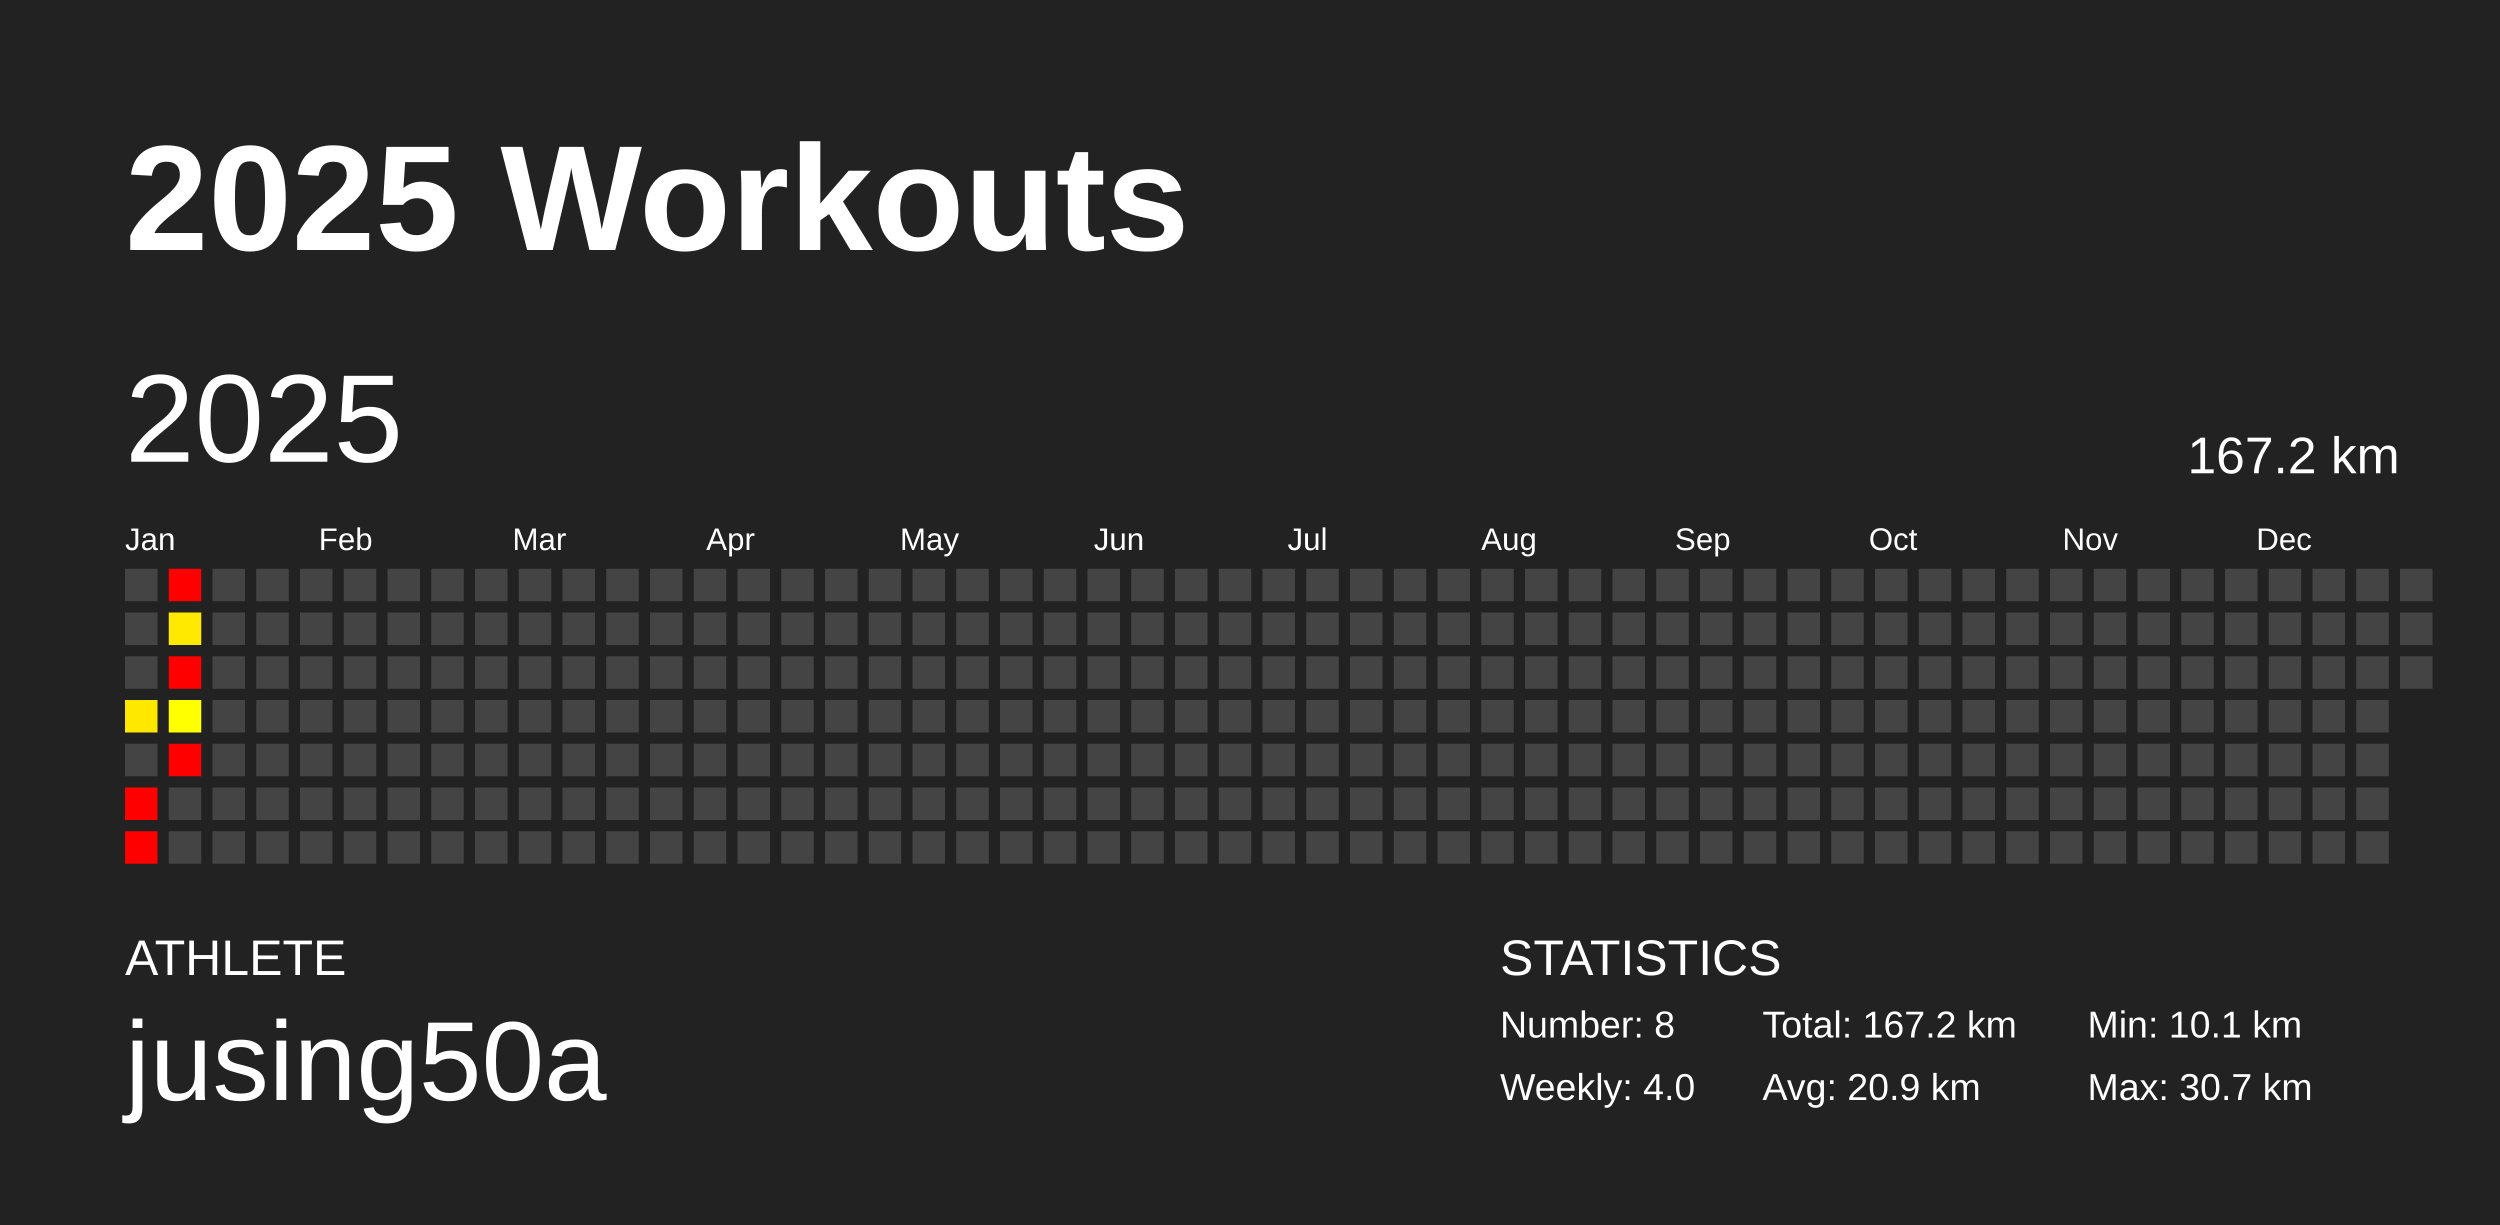
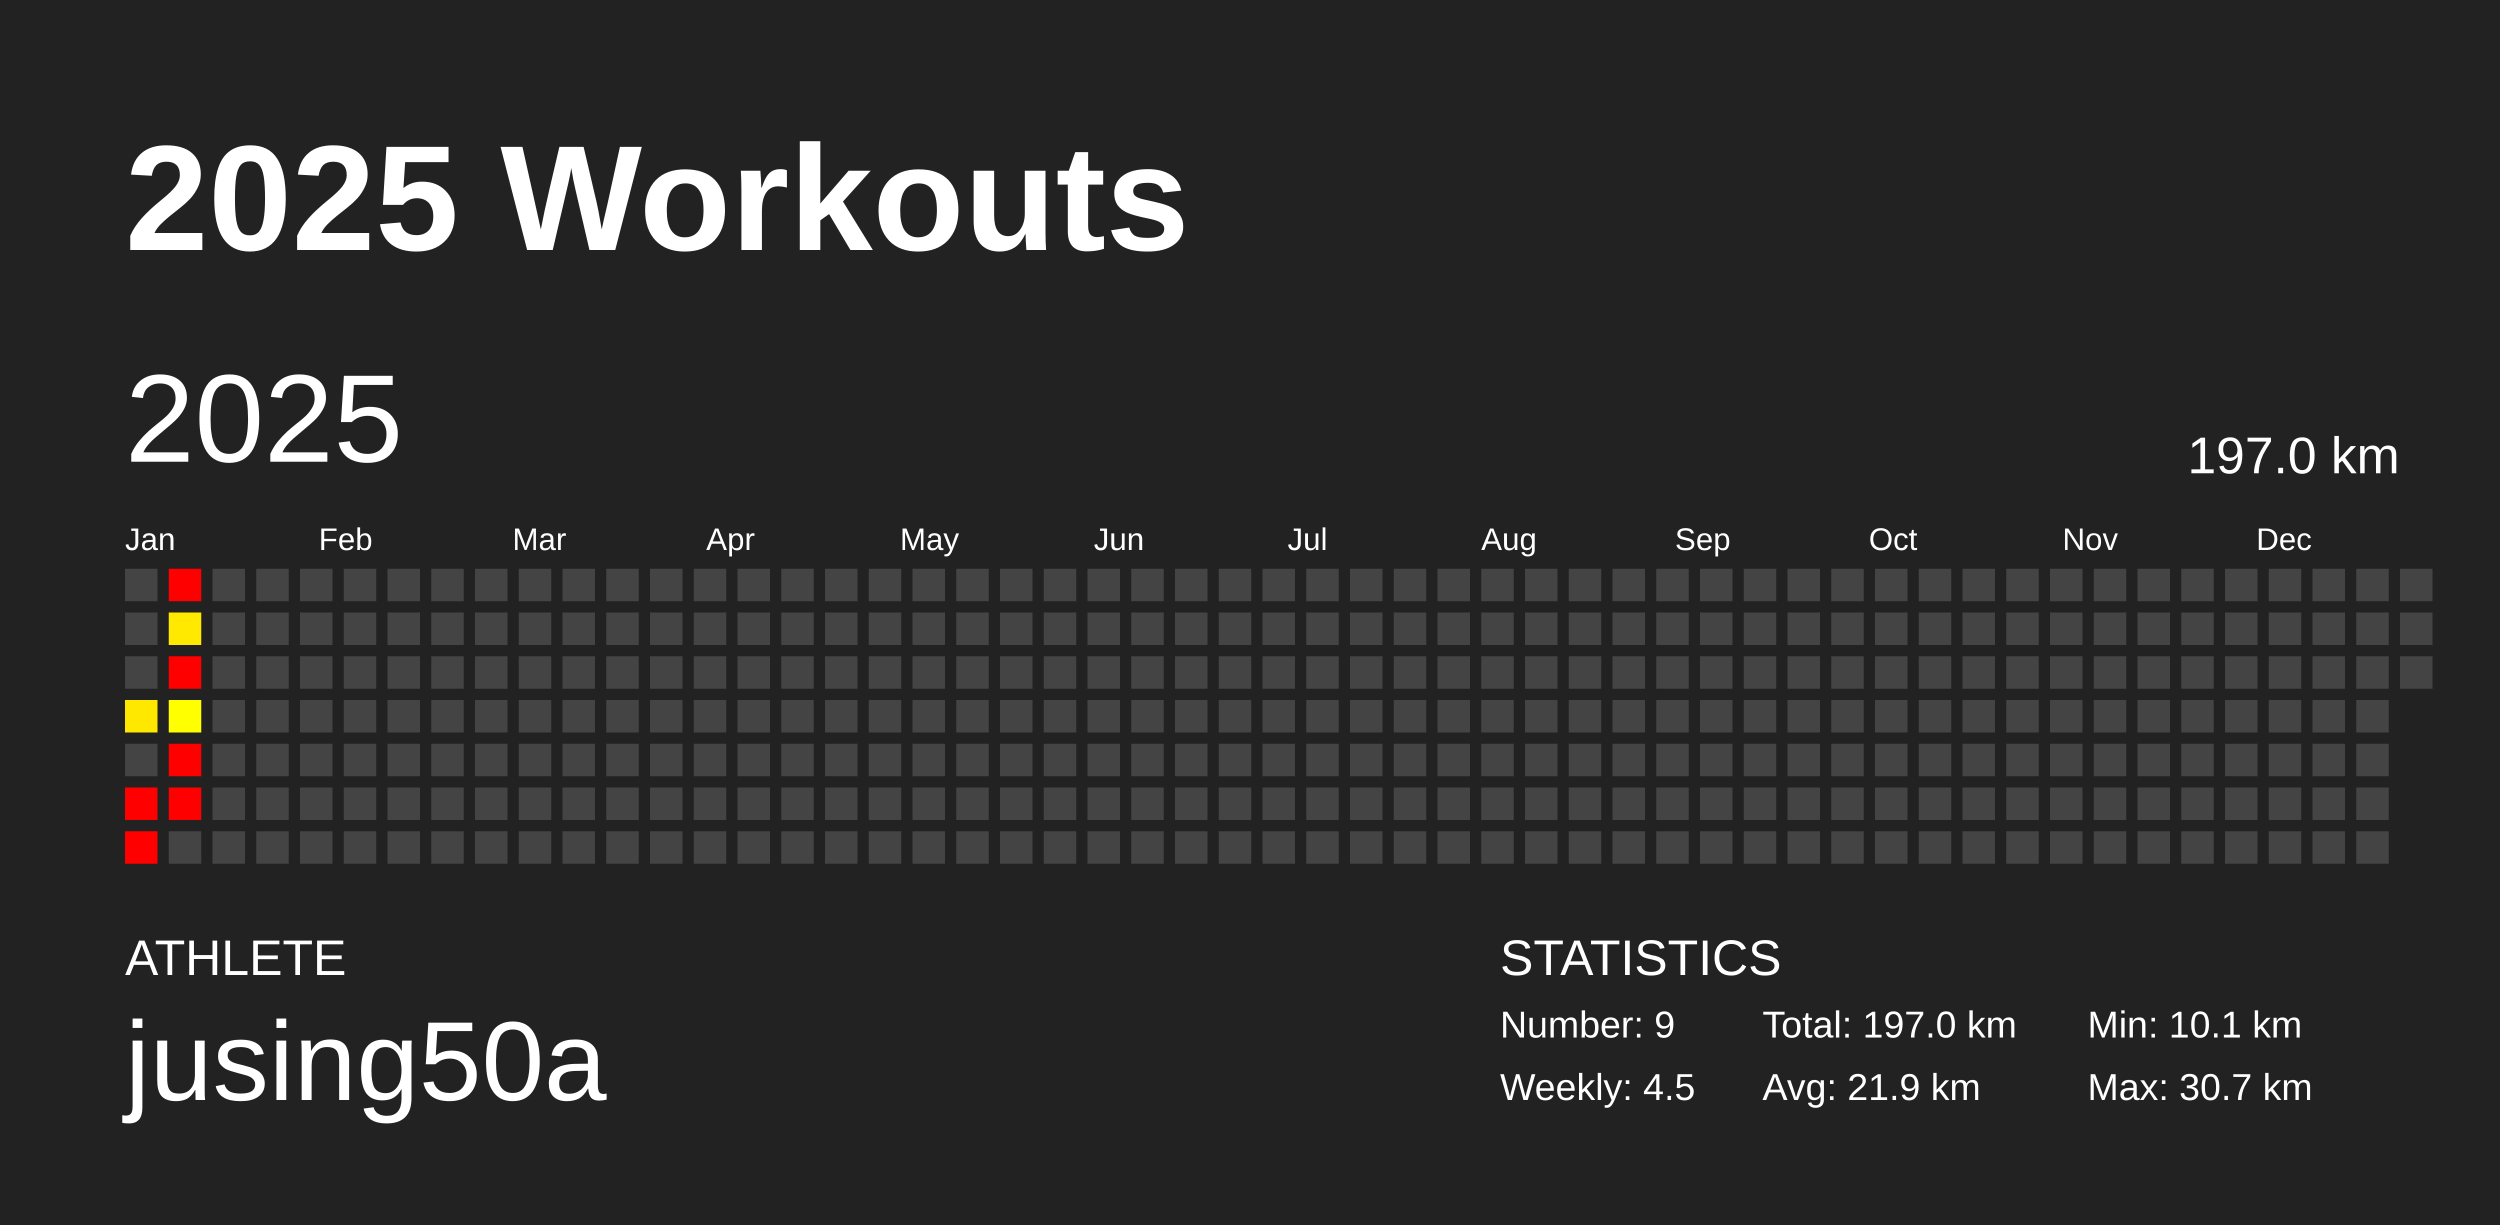
<svg xmlns="http://www.w3.org/2000/svg" baseProfile="full" height="98mm" version="1.1" viewBox="0,0,200,98" width="200mm">
  <defs />
  <rect fill="#222222" height="98" width="200" x="0" y="0" />
  <text fill="#FFFFFF" style="font-size:12px; font-family:Arial; font-weight:bold;" x="10" y="20">2025 Workouts</text>
  <text fill="#FFFFFF" style="font-size:4px; font-family:Arial" x="10" y="78">ATHLETE</text>
  <text fill="#FFFFFF" style="font-size:9px; font-family:Arial" x="10" y="88">jusing50a</text>
  <text fill="#FFFFFF" style="font-size:4px; font-family:Arial" x="120" y="78">STATISTICS</text>
-   <text fill="#FFFFFF" style="font-size:3px; font-family:Arial" x="120" y="83">Number: 8</text>
-   <text fill="#FFFFFF" style="font-size:3px; font-family:Arial" x="120" y="88">Weekly: 4.0</text>
-   <text fill="#FFFFFF" style="font-size:3px; font-family:Arial" x="141" y="83">Total: 167.2 km</text>
-   <text fill="#FFFFFF" style="font-size:3px; font-family:Arial" x="141" y="88">Avg: 20.9 km</text>
+   <text fill="#FFFFFF" style="font-size:3px; font-family:Arial" x="120" y="83">Number: 9</text>
+   <text fill="#FFFFFF" style="font-size:3px; font-family:Arial" x="120" y="88">Weekly: 4.5</text>
+   <text fill="#FFFFFF" style="font-size:3px; font-family:Arial" x="141" y="83">Total: 197.0 km</text>
+   <text fill="#FFFFFF" style="font-size:3px; font-family:Arial" x="141" y="88">Avg: 21.9 km</text>
  <text fill="#FFFFFF" style="font-size:3px; font-family:Arial" x="167" y="83">Min: 10.1 km</text>
  <text fill="#FFFFFF" style="font-size:3px; font-family:Arial" x="167" y="88">Max: 30.7 km</text>
  <text dominant-baseline="hanging" fill="#FFFFFF" style="font-size:10.0px; font-family:Arial;" x="10" y="30">2025</text>
-   <text dominant-baseline="hanging" fill="#FFFFFF" style="font-size:4.125px; font-family:Arial;" x="175" y="35">167.2 km</text>
+   <text dominant-baseline="hanging" fill="#FFFFFF" style="font-size:4.125px; font-family:Arial;" x="175" y="35">197.0 km</text>
  <text fill="#FFFFFF" style="font-size:2.5px; font-family:Arial" x="10.0" y="44">Jan</text>
  <text fill="#FFFFFF" style="font-size:2.5px; font-family:Arial" x="25.5" y="44">Feb</text>
  <text fill="#FFFFFF" style="font-size:2.5px; font-family:Arial" x="41.0" y="44">Mar</text>
  <text fill="#FFFFFF" style="font-size:2.5px; font-family:Arial" x="56.5" y="44">Apr</text>
  <text fill="#FFFFFF" style="font-size:2.5px; font-family:Arial" x="72.0" y="44">May</text>
  <text fill="#FFFFFF" style="font-size:2.5px; font-family:Arial" x="87.5" y="44">Jun</text>
  <text fill="#FFFFFF" style="font-size:2.5px; font-family:Arial" x="103.0" y="44">Jul</text>
  <text fill="#FFFFFF" style="font-size:2.5px; font-family:Arial" x="118.5" y="44">Aug</text>
  <text fill="#FFFFFF" style="font-size:2.5px; font-family:Arial" x="134.0" y="44">Sep</text>
  <text fill="#FFFFFF" style="font-size:2.5px; font-family:Arial" x="149.5" y="44">Oct</text>
  <text fill="#FFFFFF" style="font-size:2.5px; font-family:Arial" x="165.0" y="44">Nov</text>
  <text fill="#FFFFFF" style="font-size:2.5px; font-family:Arial" x="180.5" y="44">Dec</text>
  <rect fill="#444444" height="2.6" width="2.6" x="10.0" y="45.5" />
  <rect fill="#444444" height="2.6" width="2.6" x="10.0" y="49.0" />
  <rect fill="#444444" height="2.6" width="2.6" x="10.0" y="52.5" />
  <rect fill="#ffe800" height="2.6" width="2.6" x="10.0" y="56.0" />
  <rect fill="#444444" height="2.6" width="2.6" x="10.0" y="59.5" />
  <rect fill="red" height="2.6" width="2.6" x="10.0" y="63.0" />
  <rect fill="red" height="2.6" width="2.6" x="10.0" y="66.5" />
  <rect fill="red" height="2.6" width="2.6" x="13.5" y="45.5" />
  <rect fill="#ffe900" height="2.6" width="2.6" x="13.5" y="49.0" />
  <rect fill="red" height="2.6" width="2.6" x="13.5" y="52.5" />
  <rect fill="#ffff00" height="2.6" width="2.6" x="13.5" y="56.0" />
  <rect fill="red" height="2.6" width="2.6" x="13.5" y="59.5" />
-   <rect fill="#444444" height="2.6" width="2.6" x="13.5" y="63.0" />
+   <rect fill="red" height="2.6" width="2.6" x="13.5" y="63.0" />
  <rect fill="#444444" height="2.6" width="2.6" x="13.5" y="66.5" />
  <rect fill="#444444" height="2.6" width="2.6" x="17.0" y="45.5" />
  <rect fill="#444444" height="2.6" width="2.6" x="17.0" y="49.0" />
  <rect fill="#444444" height="2.6" width="2.6" x="17.0" y="52.5" />
  <rect fill="#444444" height="2.6" width="2.6" x="17.0" y="56.0" />
  <rect fill="#444444" height="2.6" width="2.6" x="17.0" y="59.5" />
  <rect fill="#444444" height="2.6" width="2.6" x="17.0" y="63.0" />
  <rect fill="#444444" height="2.6" width="2.6" x="17.0" y="66.5" />
  <rect fill="#444444" height="2.6" width="2.6" x="20.5" y="45.5" />
  <rect fill="#444444" height="2.6" width="2.6" x="20.5" y="49.0" />
  <rect fill="#444444" height="2.6" width="2.6" x="20.5" y="52.5" />
  <rect fill="#444444" height="2.6" width="2.6" x="20.5" y="56.0" />
  <rect fill="#444444" height="2.6" width="2.6" x="20.5" y="59.5" />
  <rect fill="#444444" height="2.6" width="2.6" x="20.5" y="63.0" />
  <rect fill="#444444" height="2.6" width="2.6" x="20.5" y="66.5" />
  <rect fill="#444444" height="2.6" width="2.6" x="24.0" y="45.5" />
  <rect fill="#444444" height="2.6" width="2.6" x="24.0" y="49.0" />
  <rect fill="#444444" height="2.6" width="2.6" x="24.0" y="52.5" />
  <rect fill="#444444" height="2.6" width="2.6" x="24.0" y="56.0" />
  <rect fill="#444444" height="2.6" width="2.6" x="24.0" y="59.5" />
  <rect fill="#444444" height="2.6" width="2.6" x="24.0" y="63.0" />
  <rect fill="#444444" height="2.6" width="2.6" x="24.0" y="66.5" />
  <rect fill="#444444" height="2.6" width="2.6" x="27.5" y="45.5" />
  <rect fill="#444444" height="2.6" width="2.6" x="27.5" y="49.0" />
  <rect fill="#444444" height="2.6" width="2.6" x="27.5" y="52.5" />
  <rect fill="#444444" height="2.6" width="2.6" x="27.5" y="56.0" />
  <rect fill="#444444" height="2.6" width="2.6" x="27.5" y="59.5" />
  <rect fill="#444444" height="2.6" width="2.6" x="27.5" y="63.0" />
  <rect fill="#444444" height="2.6" width="2.6" x="27.5" y="66.5" />
  <rect fill="#444444" height="2.6" width="2.6" x="31.0" y="45.5" />
  <rect fill="#444444" height="2.6" width="2.6" x="31.0" y="49.0" />
  <rect fill="#444444" height="2.6" width="2.6" x="31.0" y="52.5" />
  <rect fill="#444444" height="2.6" width="2.6" x="31.0" y="56.0" />
  <rect fill="#444444" height="2.6" width="2.6" x="31.0" y="59.5" />
  <rect fill="#444444" height="2.6" width="2.6" x="31.0" y="63.0" />
  <rect fill="#444444" height="2.6" width="2.6" x="31.0" y="66.5" />
  <rect fill="#444444" height="2.6" width="2.6" x="34.5" y="45.5" />
  <rect fill="#444444" height="2.6" width="2.6" x="34.5" y="49.0" />
  <rect fill="#444444" height="2.6" width="2.6" x="34.5" y="52.5" />
  <rect fill="#444444" height="2.6" width="2.6" x="34.5" y="56.0" />
  <rect fill="#444444" height="2.6" width="2.6" x="34.5" y="59.5" />
  <rect fill="#444444" height="2.6" width="2.6" x="34.5" y="63.0" />
  <rect fill="#444444" height="2.6" width="2.6" x="34.5" y="66.5" />
  <rect fill="#444444" height="2.6" width="2.6" x="38.0" y="45.5" />
  <rect fill="#444444" height="2.6" width="2.6" x="38.0" y="49.0" />
  <rect fill="#444444" height="2.6" width="2.6" x="38.0" y="52.5" />
  <rect fill="#444444" height="2.6" width="2.6" x="38.0" y="56.0" />
  <rect fill="#444444" height="2.6" width="2.6" x="38.0" y="59.5" />
  <rect fill="#444444" height="2.6" width="2.6" x="38.0" y="63.0" />
  <rect fill="#444444" height="2.6" width="2.6" x="38.0" y="66.5" />
  <rect fill="#444444" height="2.6" width="2.6" x="41.5" y="45.5" />
  <rect fill="#444444" height="2.6" width="2.6" x="41.5" y="49.0" />
  <rect fill="#444444" height="2.6" width="2.6" x="41.5" y="52.5" />
  <rect fill="#444444" height="2.6" width="2.6" x="41.5" y="56.0" />
  <rect fill="#444444" height="2.6" width="2.6" x="41.5" y="59.5" />
  <rect fill="#444444" height="2.6" width="2.6" x="41.5" y="63.0" />
  <rect fill="#444444" height="2.6" width="2.6" x="41.5" y="66.5" />
  <rect fill="#444444" height="2.6" width="2.6" x="45.0" y="45.5" />
  <rect fill="#444444" height="2.6" width="2.6" x="45.0" y="49.0" />
  <rect fill="#444444" height="2.6" width="2.6" x="45.0" y="52.5" />
  <rect fill="#444444" height="2.6" width="2.6" x="45.0" y="56.0" />
  <rect fill="#444444" height="2.6" width="2.6" x="45.0" y="59.5" />
  <rect fill="#444444" height="2.6" width="2.6" x="45.0" y="63.0" />
  <rect fill="#444444" height="2.6" width="2.6" x="45.0" y="66.5" />
  <rect fill="#444444" height="2.6" width="2.6" x="48.5" y="45.5" />
  <rect fill="#444444" height="2.6" width="2.6" x="48.5" y="49.0" />
  <rect fill="#444444" height="2.6" width="2.6" x="48.5" y="52.5" />
  <rect fill="#444444" height="2.6" width="2.6" x="48.5" y="56.0" />
  <rect fill="#444444" height="2.6" width="2.6" x="48.5" y="59.5" />
  <rect fill="#444444" height="2.6" width="2.6" x="48.5" y="63.0" />
  <rect fill="#444444" height="2.6" width="2.6" x="48.5" y="66.5" />
  <rect fill="#444444" height="2.6" width="2.6" x="52.0" y="45.5" />
  <rect fill="#444444" height="2.6" width="2.6" x="52.0" y="49.0" />
  <rect fill="#444444" height="2.6" width="2.6" x="52.0" y="52.5" />
  <rect fill="#444444" height="2.6" width="2.6" x="52.0" y="56.0" />
  <rect fill="#444444" height="2.6" width="2.6" x="52.0" y="59.5" />
  <rect fill="#444444" height="2.6" width="2.6" x="52.0" y="63.0" />
  <rect fill="#444444" height="2.6" width="2.6" x="52.0" y="66.5" />
  <rect fill="#444444" height="2.6" width="2.6" x="55.5" y="45.5" />
  <rect fill="#444444" height="2.6" width="2.6" x="55.5" y="49.0" />
  <rect fill="#444444" height="2.6" width="2.6" x="55.5" y="52.5" />
  <rect fill="#444444" height="2.6" width="2.6" x="55.5" y="56.0" />
  <rect fill="#444444" height="2.6" width="2.6" x="55.5" y="59.5" />
  <rect fill="#444444" height="2.6" width="2.6" x="55.5" y="63.0" />
  <rect fill="#444444" height="2.6" width="2.6" x="55.5" y="66.5" />
  <rect fill="#444444" height="2.6" width="2.6" x="59.0" y="45.5" />
  <rect fill="#444444" height="2.6" width="2.6" x="59.0" y="49.0" />
  <rect fill="#444444" height="2.6" width="2.6" x="59.0" y="52.5" />
  <rect fill="#444444" height="2.6" width="2.6" x="59.0" y="56.0" />
  <rect fill="#444444" height="2.6" width="2.6" x="59.0" y="59.5" />
  <rect fill="#444444" height="2.6" width="2.6" x="59.0" y="63.0" />
  <rect fill="#444444" height="2.6" width="2.6" x="59.0" y="66.5" />
  <rect fill="#444444" height="2.6" width="2.6" x="62.5" y="45.5" />
  <rect fill="#444444" height="2.6" width="2.6" x="62.5" y="49.0" />
  <rect fill="#444444" height="2.6" width="2.6" x="62.5" y="52.5" />
  <rect fill="#444444" height="2.6" width="2.6" x="62.5" y="56.0" />
  <rect fill="#444444" height="2.6" width="2.6" x="62.5" y="59.5" />
  <rect fill="#444444" height="2.6" width="2.6" x="62.5" y="63.0" />
  <rect fill="#444444" height="2.6" width="2.6" x="62.5" y="66.5" />
  <rect fill="#444444" height="2.6" width="2.6" x="66.0" y="45.5" />
  <rect fill="#444444" height="2.6" width="2.6" x="66.0" y="49.0" />
  <rect fill="#444444" height="2.6" width="2.6" x="66.0" y="52.5" />
  <rect fill="#444444" height="2.6" width="2.6" x="66.0" y="56.0" />
  <rect fill="#444444" height="2.6" width="2.6" x="66.0" y="59.5" />
  <rect fill="#444444" height="2.6" width="2.6" x="66.0" y="63.0" />
  <rect fill="#444444" height="2.6" width="2.6" x="66.0" y="66.5" />
  <rect fill="#444444" height="2.6" width="2.6" x="69.5" y="45.5" />
  <rect fill="#444444" height="2.6" width="2.6" x="69.5" y="49.0" />
  <rect fill="#444444" height="2.6" width="2.6" x="69.5" y="52.5" />
  <rect fill="#444444" height="2.6" width="2.6" x="69.5" y="56.0" />
  <rect fill="#444444" height="2.6" width="2.6" x="69.5" y="59.5" />
  <rect fill="#444444" height="2.6" width="2.6" x="69.5" y="63.0" />
  <rect fill="#444444" height="2.6" width="2.6" x="69.5" y="66.5" />
  <rect fill="#444444" height="2.6" width="2.6" x="73.0" y="45.5" />
  <rect fill="#444444" height="2.6" width="2.6" x="73.0" y="49.0" />
  <rect fill="#444444" height="2.6" width="2.6" x="73.0" y="52.5" />
  <rect fill="#444444" height="2.6" width="2.6" x="73.0" y="56.0" />
  <rect fill="#444444" height="2.6" width="2.6" x="73.0" y="59.5" />
  <rect fill="#444444" height="2.6" width="2.6" x="73.0" y="63.0" />
  <rect fill="#444444" height="2.6" width="2.6" x="73.0" y="66.5" />
  <rect fill="#444444" height="2.6" width="2.6" x="76.5" y="45.5" />
  <rect fill="#444444" height="2.6" width="2.6" x="76.5" y="49.0" />
  <rect fill="#444444" height="2.6" width="2.6" x="76.5" y="52.5" />
  <rect fill="#444444" height="2.6" width="2.6" x="76.5" y="56.0" />
  <rect fill="#444444" height="2.6" width="2.6" x="76.5" y="59.5" />
  <rect fill="#444444" height="2.6" width="2.6" x="76.5" y="63.0" />
  <rect fill="#444444" height="2.6" width="2.6" x="76.5" y="66.5" />
  <rect fill="#444444" height="2.6" width="2.6" x="80.0" y="45.5" />
  <rect fill="#444444" height="2.6" width="2.6" x="80.0" y="49.0" />
  <rect fill="#444444" height="2.6" width="2.6" x="80.0" y="52.5" />
  <rect fill="#444444" height="2.6" width="2.6" x="80.0" y="56.0" />
  <rect fill="#444444" height="2.6" width="2.6" x="80.0" y="59.5" />
  <rect fill="#444444" height="2.6" width="2.6" x="80.0" y="63.0" />
  <rect fill="#444444" height="2.6" width="2.6" x="80.0" y="66.5" />
  <rect fill="#444444" height="2.6" width="2.6" x="83.5" y="45.5" />
  <rect fill="#444444" height="2.6" width="2.6" x="83.5" y="49.0" />
  <rect fill="#444444" height="2.6" width="2.6" x="83.5" y="52.5" />
  <rect fill="#444444" height="2.6" width="2.6" x="83.5" y="56.0" />
  <rect fill="#444444" height="2.6" width="2.6" x="83.5" y="59.5" />
  <rect fill="#444444" height="2.6" width="2.6" x="83.5" y="63.0" />
  <rect fill="#444444" height="2.6" width="2.6" x="83.5" y="66.5" />
  <rect fill="#444444" height="2.6" width="2.6" x="87.0" y="45.5" />
  <rect fill="#444444" height="2.6" width="2.6" x="87.0" y="49.0" />
  <rect fill="#444444" height="2.6" width="2.6" x="87.0" y="52.5" />
  <rect fill="#444444" height="2.6" width="2.6" x="87.0" y="56.0" />
  <rect fill="#444444" height="2.6" width="2.6" x="87.0" y="59.5" />
  <rect fill="#444444" height="2.6" width="2.6" x="87.0" y="63.0" />
  <rect fill="#444444" height="2.6" width="2.6" x="87.0" y="66.5" />
  <rect fill="#444444" height="2.6" width="2.6" x="90.5" y="45.5" />
  <rect fill="#444444" height="2.6" width="2.6" x="90.5" y="49.0" />
  <rect fill="#444444" height="2.6" width="2.6" x="90.5" y="52.5" />
  <rect fill="#444444" height="2.6" width="2.6" x="90.5" y="56.0" />
  <rect fill="#444444" height="2.6" width="2.6" x="90.5" y="59.5" />
  <rect fill="#444444" height="2.6" width="2.6" x="90.5" y="63.0" />
  <rect fill="#444444" height="2.6" width="2.6" x="90.5" y="66.5" />
  <rect fill="#444444" height="2.6" width="2.6" x="94.0" y="45.5" />
  <rect fill="#444444" height="2.6" width="2.6" x="94.0" y="49.0" />
  <rect fill="#444444" height="2.6" width="2.6" x="94.0" y="52.5" />
  <rect fill="#444444" height="2.6" width="2.6" x="94.0" y="56.0" />
  <rect fill="#444444" height="2.6" width="2.6" x="94.0" y="59.5" />
  <rect fill="#444444" height="2.6" width="2.6" x="94.0" y="63.0" />
  <rect fill="#444444" height="2.6" width="2.6" x="94.0" y="66.5" />
  <rect fill="#444444" height="2.6" width="2.6" x="97.5" y="45.5" />
  <rect fill="#444444" height="2.6" width="2.6" x="97.5" y="49.0" />
  <rect fill="#444444" height="2.6" width="2.6" x="97.5" y="52.5" />
  <rect fill="#444444" height="2.6" width="2.6" x="97.5" y="56.0" />
  <rect fill="#444444" height="2.6" width="2.6" x="97.5" y="59.5" />
  <rect fill="#444444" height="2.6" width="2.6" x="97.5" y="63.0" />
  <rect fill="#444444" height="2.6" width="2.6" x="97.5" y="66.5" />
  <rect fill="#444444" height="2.6" width="2.6" x="101.0" y="45.5" />
  <rect fill="#444444" height="2.6" width="2.6" x="101.0" y="49.0" />
  <rect fill="#444444" height="2.6" width="2.6" x="101.0" y="52.5" />
  <rect fill="#444444" height="2.6" width="2.6" x="101.0" y="56.0" />
  <rect fill="#444444" height="2.6" width="2.6" x="101.0" y="59.5" />
  <rect fill="#444444" height="2.6" width="2.6" x="101.0" y="63.0" />
  <rect fill="#444444" height="2.6" width="2.6" x="101.0" y="66.5" />
  <rect fill="#444444" height="2.6" width="2.6" x="104.5" y="45.5" />
  <rect fill="#444444" height="2.6" width="2.6" x="104.5" y="49.0" />
  <rect fill="#444444" height="2.6" width="2.6" x="104.5" y="52.5" />
  <rect fill="#444444" height="2.6" width="2.6" x="104.5" y="56.0" />
  <rect fill="#444444" height="2.6" width="2.6" x="104.5" y="59.5" />
  <rect fill="#444444" height="2.6" width="2.6" x="104.5" y="63.0" />
  <rect fill="#444444" height="2.6" width="2.6" x="104.5" y="66.5" />
  <rect fill="#444444" height="2.6" width="2.6" x="108.0" y="45.5" />
  <rect fill="#444444" height="2.6" width="2.6" x="108.0" y="49.0" />
  <rect fill="#444444" height="2.6" width="2.6" x="108.0" y="52.5" />
  <rect fill="#444444" height="2.6" width="2.6" x="108.0" y="56.0" />
  <rect fill="#444444" height="2.6" width="2.6" x="108.0" y="59.5" />
  <rect fill="#444444" height="2.6" width="2.6" x="108.0" y="63.0" />
  <rect fill="#444444" height="2.6" width="2.6" x="108.0" y="66.5" />
  <rect fill="#444444" height="2.6" width="2.6" x="111.5" y="45.5" />
  <rect fill="#444444" height="2.6" width="2.6" x="111.5" y="49.0" />
  <rect fill="#444444" height="2.6" width="2.6" x="111.5" y="52.5" />
  <rect fill="#444444" height="2.6" width="2.6" x="111.5" y="56.0" />
  <rect fill="#444444" height="2.6" width="2.6" x="111.5" y="59.5" />
  <rect fill="#444444" height="2.6" width="2.6" x="111.5" y="63.0" />
  <rect fill="#444444" height="2.6" width="2.6" x="111.5" y="66.5" />
  <rect fill="#444444" height="2.6" width="2.6" x="115.0" y="45.5" />
  <rect fill="#444444" height="2.6" width="2.6" x="115.0" y="49.0" />
  <rect fill="#444444" height="2.6" width="2.6" x="115.0" y="52.5" />
  <rect fill="#444444" height="2.6" width="2.6" x="115.0" y="56.0" />
  <rect fill="#444444" height="2.6" width="2.6" x="115.0" y="59.5" />
  <rect fill="#444444" height="2.6" width="2.6" x="115.0" y="63.0" />
  <rect fill="#444444" height="2.6" width="2.6" x="115.0" y="66.5" />
  <rect fill="#444444" height="2.6" width="2.6" x="118.5" y="45.5" />
  <rect fill="#444444" height="2.6" width="2.6" x="118.5" y="49.0" />
  <rect fill="#444444" height="2.6" width="2.6" x="118.5" y="52.5" />
  <rect fill="#444444" height="2.6" width="2.6" x="118.5" y="56.0" />
  <rect fill="#444444" height="2.6" width="2.6" x="118.5" y="59.5" />
  <rect fill="#444444" height="2.6" width="2.6" x="118.5" y="63.0" />
  <rect fill="#444444" height="2.6" width="2.6" x="118.5" y="66.5" />
  <rect fill="#444444" height="2.6" width="2.6" x="122.0" y="45.5" />
  <rect fill="#444444" height="2.6" width="2.6" x="122.0" y="49.0" />
  <rect fill="#444444" height="2.6" width="2.6" x="122.0" y="52.5" />
  <rect fill="#444444" height="2.6" width="2.6" x="122.0" y="56.0" />
  <rect fill="#444444" height="2.6" width="2.6" x="122.0" y="59.5" />
  <rect fill="#444444" height="2.6" width="2.6" x="122.0" y="63.0" />
  <rect fill="#444444" height="2.6" width="2.6" x="122.0" y="66.5" />
  <rect fill="#444444" height="2.6" width="2.6" x="125.5" y="45.5" />
  <rect fill="#444444" height="2.6" width="2.6" x="125.5" y="49.0" />
  <rect fill="#444444" height="2.6" width="2.6" x="125.5" y="52.5" />
  <rect fill="#444444" height="2.6" width="2.6" x="125.5" y="56.0" />
  <rect fill="#444444" height="2.6" width="2.6" x="125.5" y="59.5" />
  <rect fill="#444444" height="2.6" width="2.6" x="125.5" y="63.0" />
  <rect fill="#444444" height="2.6" width="2.6" x="125.5" y="66.5" />
  <rect fill="#444444" height="2.6" width="2.6" x="129.0" y="45.5" />
  <rect fill="#444444" height="2.6" width="2.6" x="129.0" y="49.0" />
  <rect fill="#444444" height="2.6" width="2.6" x="129.0" y="52.5" />
  <rect fill="#444444" height="2.6" width="2.6" x="129.0" y="56.0" />
  <rect fill="#444444" height="2.6" width="2.6" x="129.0" y="59.5" />
  <rect fill="#444444" height="2.6" width="2.6" x="129.0" y="63.0" />
  <rect fill="#444444" height="2.6" width="2.6" x="129.0" y="66.5" />
  <rect fill="#444444" height="2.6" width="2.6" x="132.5" y="45.5" />
  <rect fill="#444444" height="2.6" width="2.6" x="132.5" y="49.0" />
  <rect fill="#444444" height="2.6" width="2.6" x="132.5" y="52.5" />
  <rect fill="#444444" height="2.6" width="2.6" x="132.5" y="56.0" />
  <rect fill="#444444" height="2.6" width="2.6" x="132.5" y="59.5" />
  <rect fill="#444444" height="2.6" width="2.6" x="132.5" y="63.0" />
  <rect fill="#444444" height="2.6" width="2.6" x="132.5" y="66.5" />
  <rect fill="#444444" height="2.6" width="2.6" x="136.0" y="45.5" />
  <rect fill="#444444" height="2.6" width="2.6" x="136.0" y="49.0" />
  <rect fill="#444444" height="2.6" width="2.6" x="136.0" y="52.5" />
  <rect fill="#444444" height="2.6" width="2.6" x="136.0" y="56.0" />
  <rect fill="#444444" height="2.6" width="2.6" x="136.0" y="59.5" />
  <rect fill="#444444" height="2.6" width="2.6" x="136.0" y="63.0" />
  <rect fill="#444444" height="2.6" width="2.6" x="136.0" y="66.5" />
  <rect fill="#444444" height="2.6" width="2.6" x="139.5" y="45.5" />
  <rect fill="#444444" height="2.6" width="2.6" x="139.5" y="49.0" />
  <rect fill="#444444" height="2.6" width="2.6" x="139.5" y="52.5" />
  <rect fill="#444444" height="2.6" width="2.6" x="139.5" y="56.0" />
  <rect fill="#444444" height="2.6" width="2.6" x="139.5" y="59.5" />
  <rect fill="#444444" height="2.6" width="2.6" x="139.5" y="63.0" />
  <rect fill="#444444" height="2.6" width="2.6" x="139.5" y="66.5" />
  <rect fill="#444444" height="2.6" width="2.6" x="143.0" y="45.5" />
  <rect fill="#444444" height="2.6" width="2.6" x="143.0" y="49.0" />
  <rect fill="#444444" height="2.6" width="2.6" x="143.0" y="52.5" />
  <rect fill="#444444" height="2.6" width="2.6" x="143.0" y="56.0" />
  <rect fill="#444444" height="2.6" width="2.6" x="143.0" y="59.5" />
  <rect fill="#444444" height="2.6" width="2.6" x="143.0" y="63.0" />
  <rect fill="#444444" height="2.6" width="2.6" x="143.0" y="66.5" />
  <rect fill="#444444" height="2.6" width="2.6" x="146.5" y="45.5" />
  <rect fill="#444444" height="2.6" width="2.6" x="146.5" y="49.0" />
  <rect fill="#444444" height="2.6" width="2.6" x="146.5" y="52.5" />
  <rect fill="#444444" height="2.6" width="2.6" x="146.5" y="56.0" />
  <rect fill="#444444" height="2.6" width="2.6" x="146.5" y="59.5" />
  <rect fill="#444444" height="2.6" width="2.6" x="146.5" y="63.0" />
  <rect fill="#444444" height="2.6" width="2.6" x="146.5" y="66.5" />
  <rect fill="#444444" height="2.6" width="2.6" x="150.0" y="45.5" />
  <rect fill="#444444" height="2.6" width="2.6" x="150.0" y="49.0" />
  <rect fill="#444444" height="2.6" width="2.6" x="150.0" y="52.5" />
  <rect fill="#444444" height="2.6" width="2.6" x="150.0" y="56.0" />
  <rect fill="#444444" height="2.6" width="2.6" x="150.0" y="59.5" />
  <rect fill="#444444" height="2.6" width="2.6" x="150.0" y="63.0" />
  <rect fill="#444444" height="2.6" width="2.6" x="150.0" y="66.5" />
  <rect fill="#444444" height="2.6" width="2.6" x="153.5" y="45.5" />
  <rect fill="#444444" height="2.6" width="2.6" x="153.5" y="49.0" />
  <rect fill="#444444" height="2.6" width="2.6" x="153.5" y="52.5" />
  <rect fill="#444444" height="2.6" width="2.6" x="153.5" y="56.0" />
  <rect fill="#444444" height="2.6" width="2.6" x="153.5" y="59.5" />
  <rect fill="#444444" height="2.6" width="2.6" x="153.5" y="63.0" />
  <rect fill="#444444" height="2.6" width="2.6" x="153.5" y="66.5" />
  <rect fill="#444444" height="2.6" width="2.6" x="157.0" y="45.5" />
  <rect fill="#444444" height="2.6" width="2.6" x="157.0" y="49.0" />
  <rect fill="#444444" height="2.6" width="2.6" x="157.0" y="52.5" />
  <rect fill="#444444" height="2.6" width="2.6" x="157.0" y="56.0" />
  <rect fill="#444444" height="2.6" width="2.6" x="157.0" y="59.5" />
  <rect fill="#444444" height="2.6" width="2.6" x="157.0" y="63.0" />
  <rect fill="#444444" height="2.6" width="2.6" x="157.0" y="66.5" />
  <rect fill="#444444" height="2.6" width="2.6" x="160.5" y="45.5" />
  <rect fill="#444444" height="2.6" width="2.6" x="160.5" y="49.0" />
  <rect fill="#444444" height="2.6" width="2.6" x="160.5" y="52.5" />
  <rect fill="#444444" height="2.6" width="2.6" x="160.5" y="56.0" />
  <rect fill="#444444" height="2.6" width="2.6" x="160.5" y="59.5" />
  <rect fill="#444444" height="2.6" width="2.6" x="160.5" y="63.0" />
  <rect fill="#444444" height="2.6" width="2.6" x="160.5" y="66.5" />
  <rect fill="#444444" height="2.6" width="2.6" x="164.0" y="45.5" />
  <rect fill="#444444" height="2.6" width="2.6" x="164.0" y="49.0" />
  <rect fill="#444444" height="2.6" width="2.6" x="164.0" y="52.5" />
  <rect fill="#444444" height="2.6" width="2.6" x="164.0" y="56.0" />
  <rect fill="#444444" height="2.6" width="2.6" x="164.0" y="59.5" />
  <rect fill="#444444" height="2.6" width="2.6" x="164.0" y="63.0" />
  <rect fill="#444444" height="2.6" width="2.6" x="164.0" y="66.5" />
  <rect fill="#444444" height="2.6" width="2.6" x="167.5" y="45.5" />
  <rect fill="#444444" height="2.6" width="2.6" x="167.5" y="49.0" />
  <rect fill="#444444" height="2.6" width="2.6" x="167.5" y="52.5" />
  <rect fill="#444444" height="2.6" width="2.6" x="167.5" y="56.0" />
  <rect fill="#444444" height="2.6" width="2.6" x="167.5" y="59.5" />
  <rect fill="#444444" height="2.6" width="2.6" x="167.5" y="63.0" />
  <rect fill="#444444" height="2.6" width="2.6" x="167.5" y="66.5" />
  <rect fill="#444444" height="2.6" width="2.6" x="171.0" y="45.5" />
  <rect fill="#444444" height="2.6" width="2.6" x="171.0" y="49.0" />
  <rect fill="#444444" height="2.6" width="2.6" x="171.0" y="52.5" />
  <rect fill="#444444" height="2.6" width="2.6" x="171.0" y="56.0" />
  <rect fill="#444444" height="2.6" width="2.6" x="171.0" y="59.5" />
  <rect fill="#444444" height="2.6" width="2.6" x="171.0" y="63.0" />
  <rect fill="#444444" height="2.6" width="2.6" x="171.0" y="66.5" />
  <rect fill="#444444" height="2.6" width="2.6" x="174.5" y="45.5" />
  <rect fill="#444444" height="2.6" width="2.6" x="174.5" y="49.0" />
  <rect fill="#444444" height="2.6" width="2.6" x="174.5" y="52.5" />
  <rect fill="#444444" height="2.6" width="2.6" x="174.5" y="56.0" />
  <rect fill="#444444" height="2.6" width="2.6" x="174.5" y="59.5" />
  <rect fill="#444444" height="2.6" width="2.6" x="174.5" y="63.0" />
  <rect fill="#444444" height="2.6" width="2.6" x="174.5" y="66.5" />
  <rect fill="#444444" height="2.6" width="2.6" x="178.0" y="45.5" />
  <rect fill="#444444" height="2.6" width="2.6" x="178.0" y="49.0" />
  <rect fill="#444444" height="2.6" width="2.6" x="178.0" y="52.5" />
  <rect fill="#444444" height="2.6" width="2.6" x="178.0" y="56.0" />
  <rect fill="#444444" height="2.6" width="2.6" x="178.0" y="59.5" />
  <rect fill="#444444" height="2.6" width="2.6" x="178.0" y="63.0" />
  <rect fill="#444444" height="2.6" width="2.6" x="178.0" y="66.5" />
  <rect fill="#444444" height="2.6" width="2.6" x="181.5" y="45.5" />
  <rect fill="#444444" height="2.6" width="2.6" x="181.5" y="49.0" />
  <rect fill="#444444" height="2.6" width="2.6" x="181.5" y="52.5" />
  <rect fill="#444444" height="2.6" width="2.6" x="181.5" y="56.0" />
  <rect fill="#444444" height="2.6" width="2.6" x="181.5" y="59.5" />
  <rect fill="#444444" height="2.6" width="2.6" x="181.5" y="63.0" />
  <rect fill="#444444" height="2.6" width="2.6" x="181.5" y="66.5" />
  <rect fill="#444444" height="2.6" width="2.6" x="185.0" y="45.5" />
  <rect fill="#444444" height="2.6" width="2.6" x="185.0" y="49.0" />
  <rect fill="#444444" height="2.6" width="2.6" x="185.0" y="52.5" />
  <rect fill="#444444" height="2.6" width="2.6" x="185.0" y="56.0" />
  <rect fill="#444444" height="2.6" width="2.6" x="185.0" y="59.5" />
  <rect fill="#444444" height="2.6" width="2.6" x="185.0" y="63.0" />
  <rect fill="#444444" height="2.6" width="2.6" x="185.0" y="66.5" />
  <rect fill="#444444" height="2.6" width="2.6" x="188.5" y="45.5" />
  <rect fill="#444444" height="2.6" width="2.6" x="188.5" y="49.0" />
  <rect fill="#444444" height="2.6" width="2.6" x="188.5" y="52.5" />
  <rect fill="#444444" height="2.6" width="2.6" x="188.5" y="56.0" />
  <rect fill="#444444" height="2.6" width="2.6" x="188.5" y="59.5" />
  <rect fill="#444444" height="2.6" width="2.6" x="188.5" y="63.0" />
  <rect fill="#444444" height="2.6" width="2.6" x="188.5" y="66.5" />
  <rect fill="#444444" height="2.6" width="2.6" x="192.0" y="45.5" />
  <rect fill="#444444" height="2.6" width="2.6" x="192.0" y="49.0" />
  <rect fill="#444444" height="2.6" width="2.6" x="192.0" y="52.5" />
</svg>
